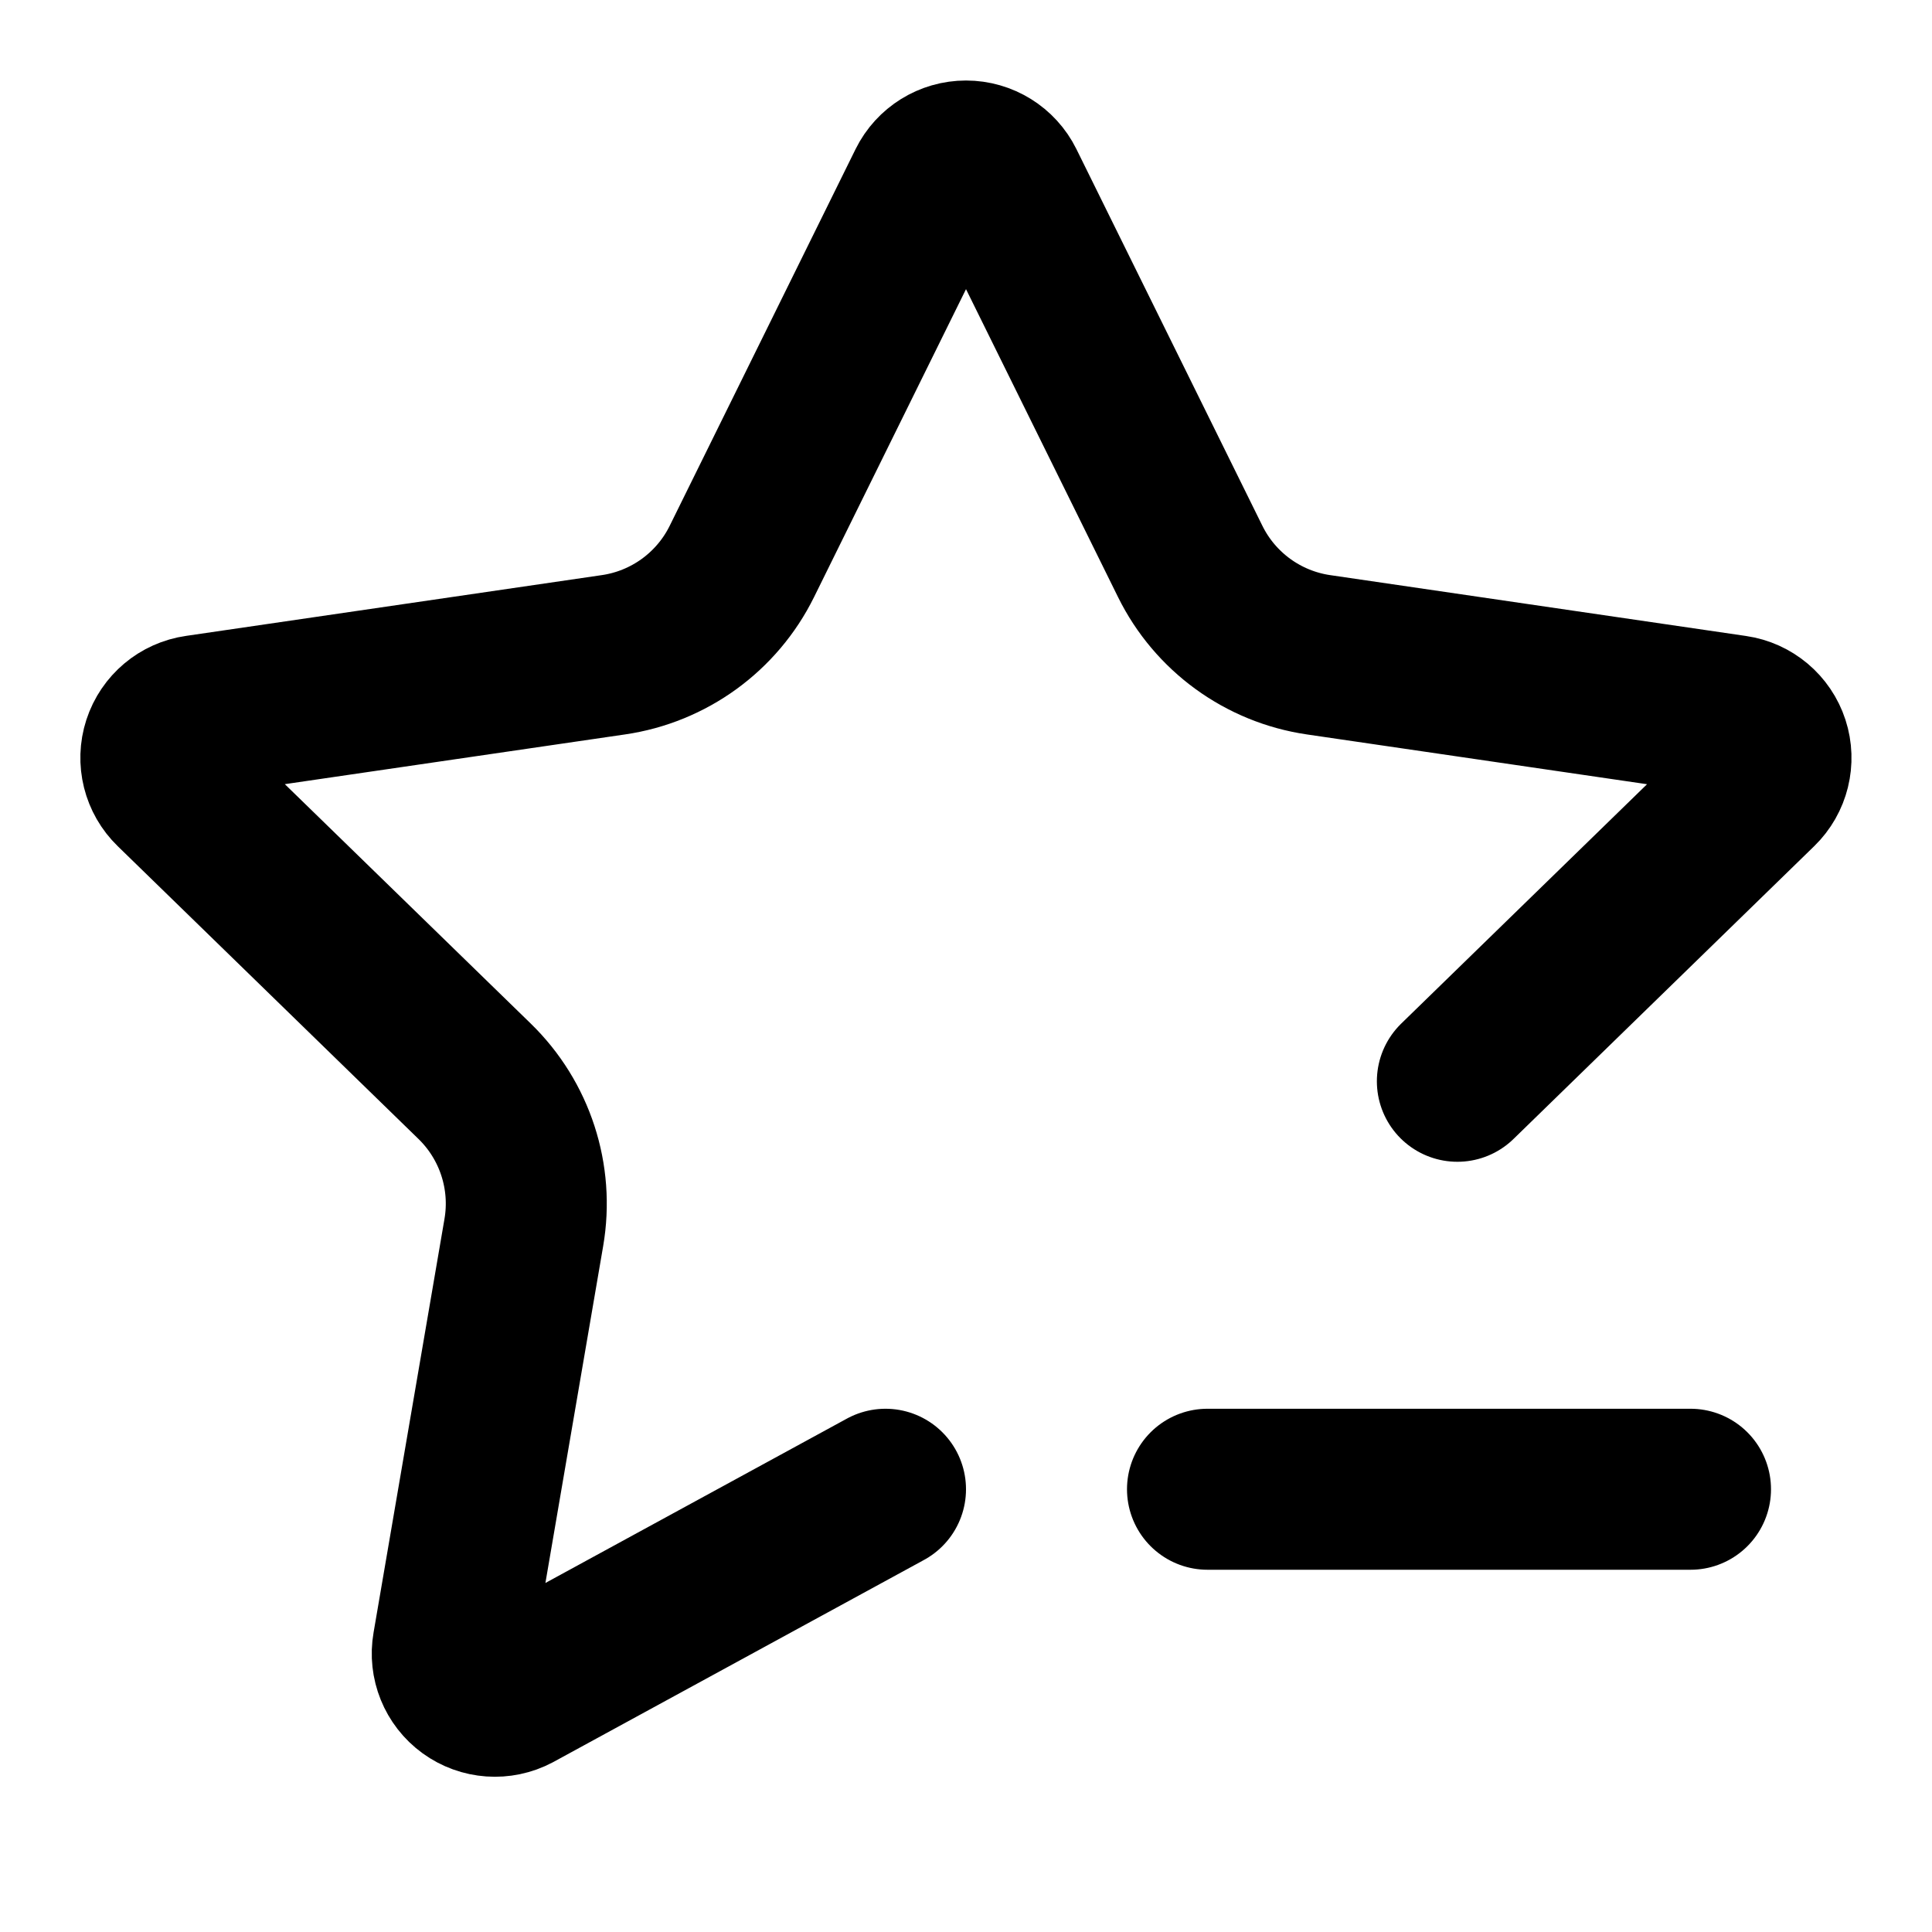
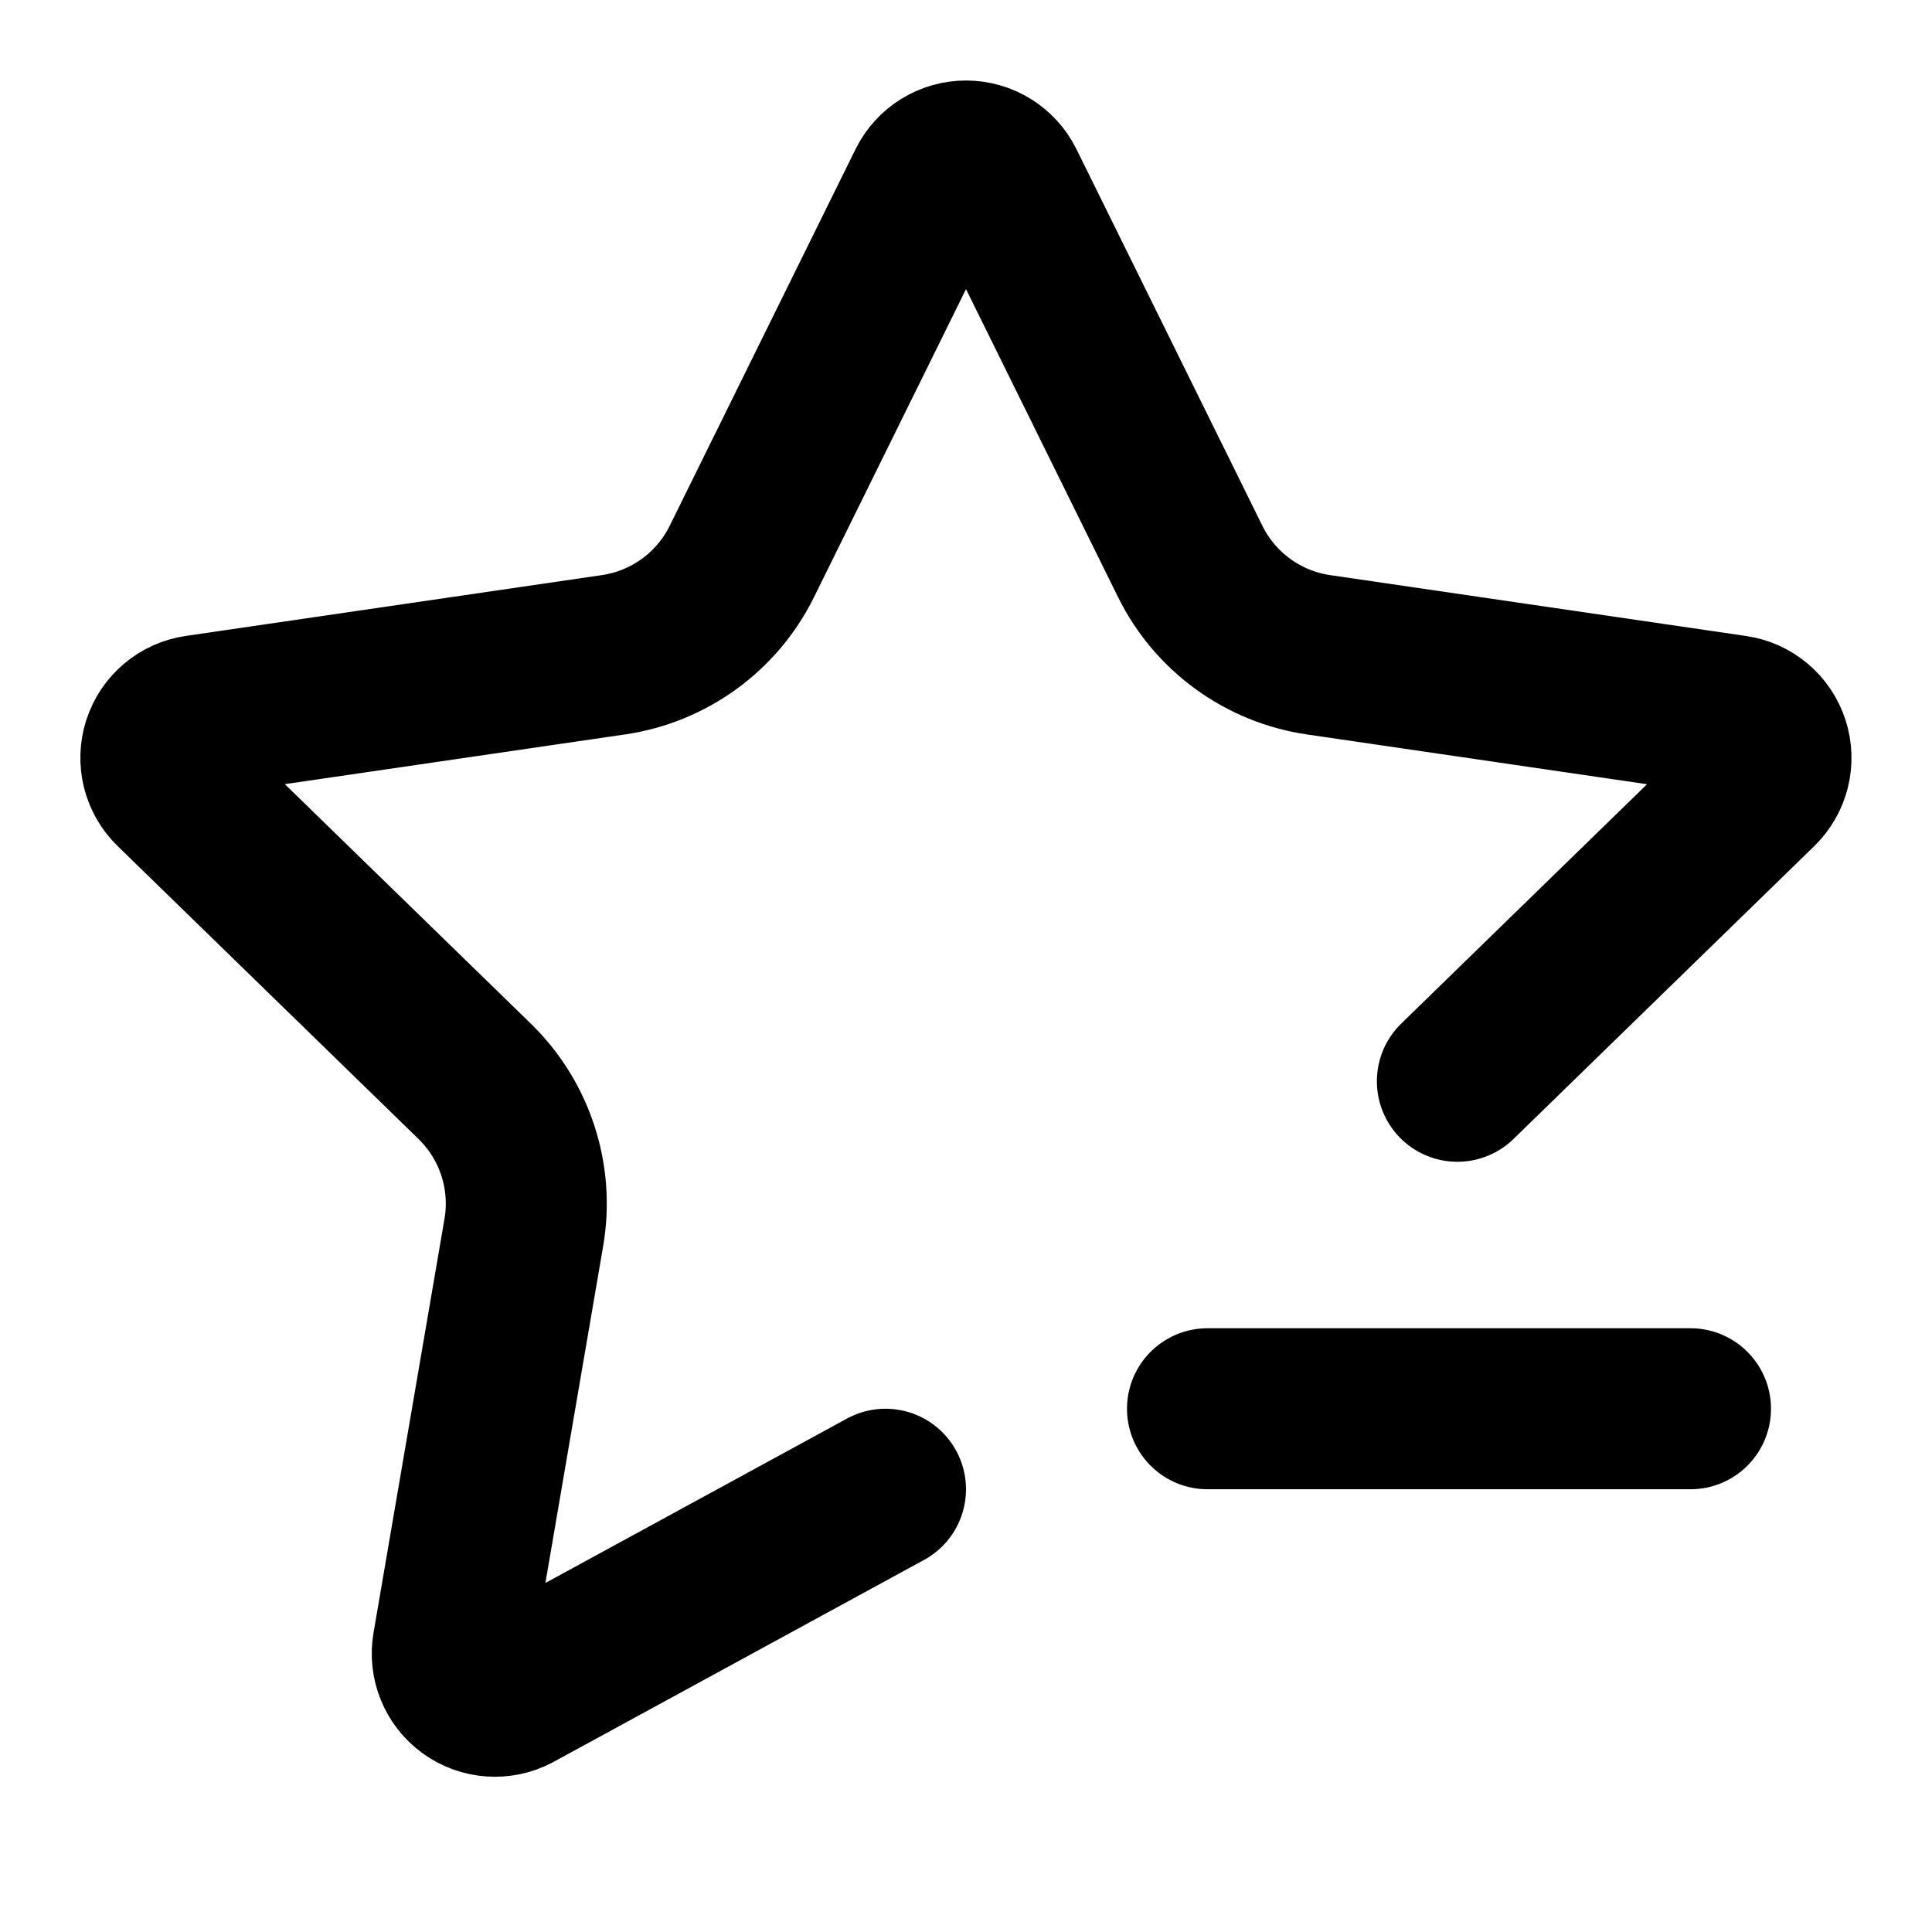
<svg xmlns="http://www.w3.org/2000/svg" width="24" height="24" viewBox="0 0 24 24" fill="none" stroke="currentColor" stroke-width="2" stroke-linecap="round" stroke-linejoin="round">
  <path d="m11 18.5-4.604 2.51a.53.53 0 0 1-.77-.56l.881-5.139a2.12 2.12 0 0 0-.611-1.879L2.16 9.795a.53.53 0 0 1 .294-.906l5.165-.755a2.12 2.12 0 0 0 1.597-1.16l2.309-4.679a.53.53 0 0 1 .95 0l2.31 4.679a2.12 2.12 0 0 0 1.595 1.16l5.166.756a.53.53 0 0 1 .294.904l-3.736 3.638" />
-   <path d="M15 18.5h6" />
+   <path d="M15 17.5h6" />
</svg>
